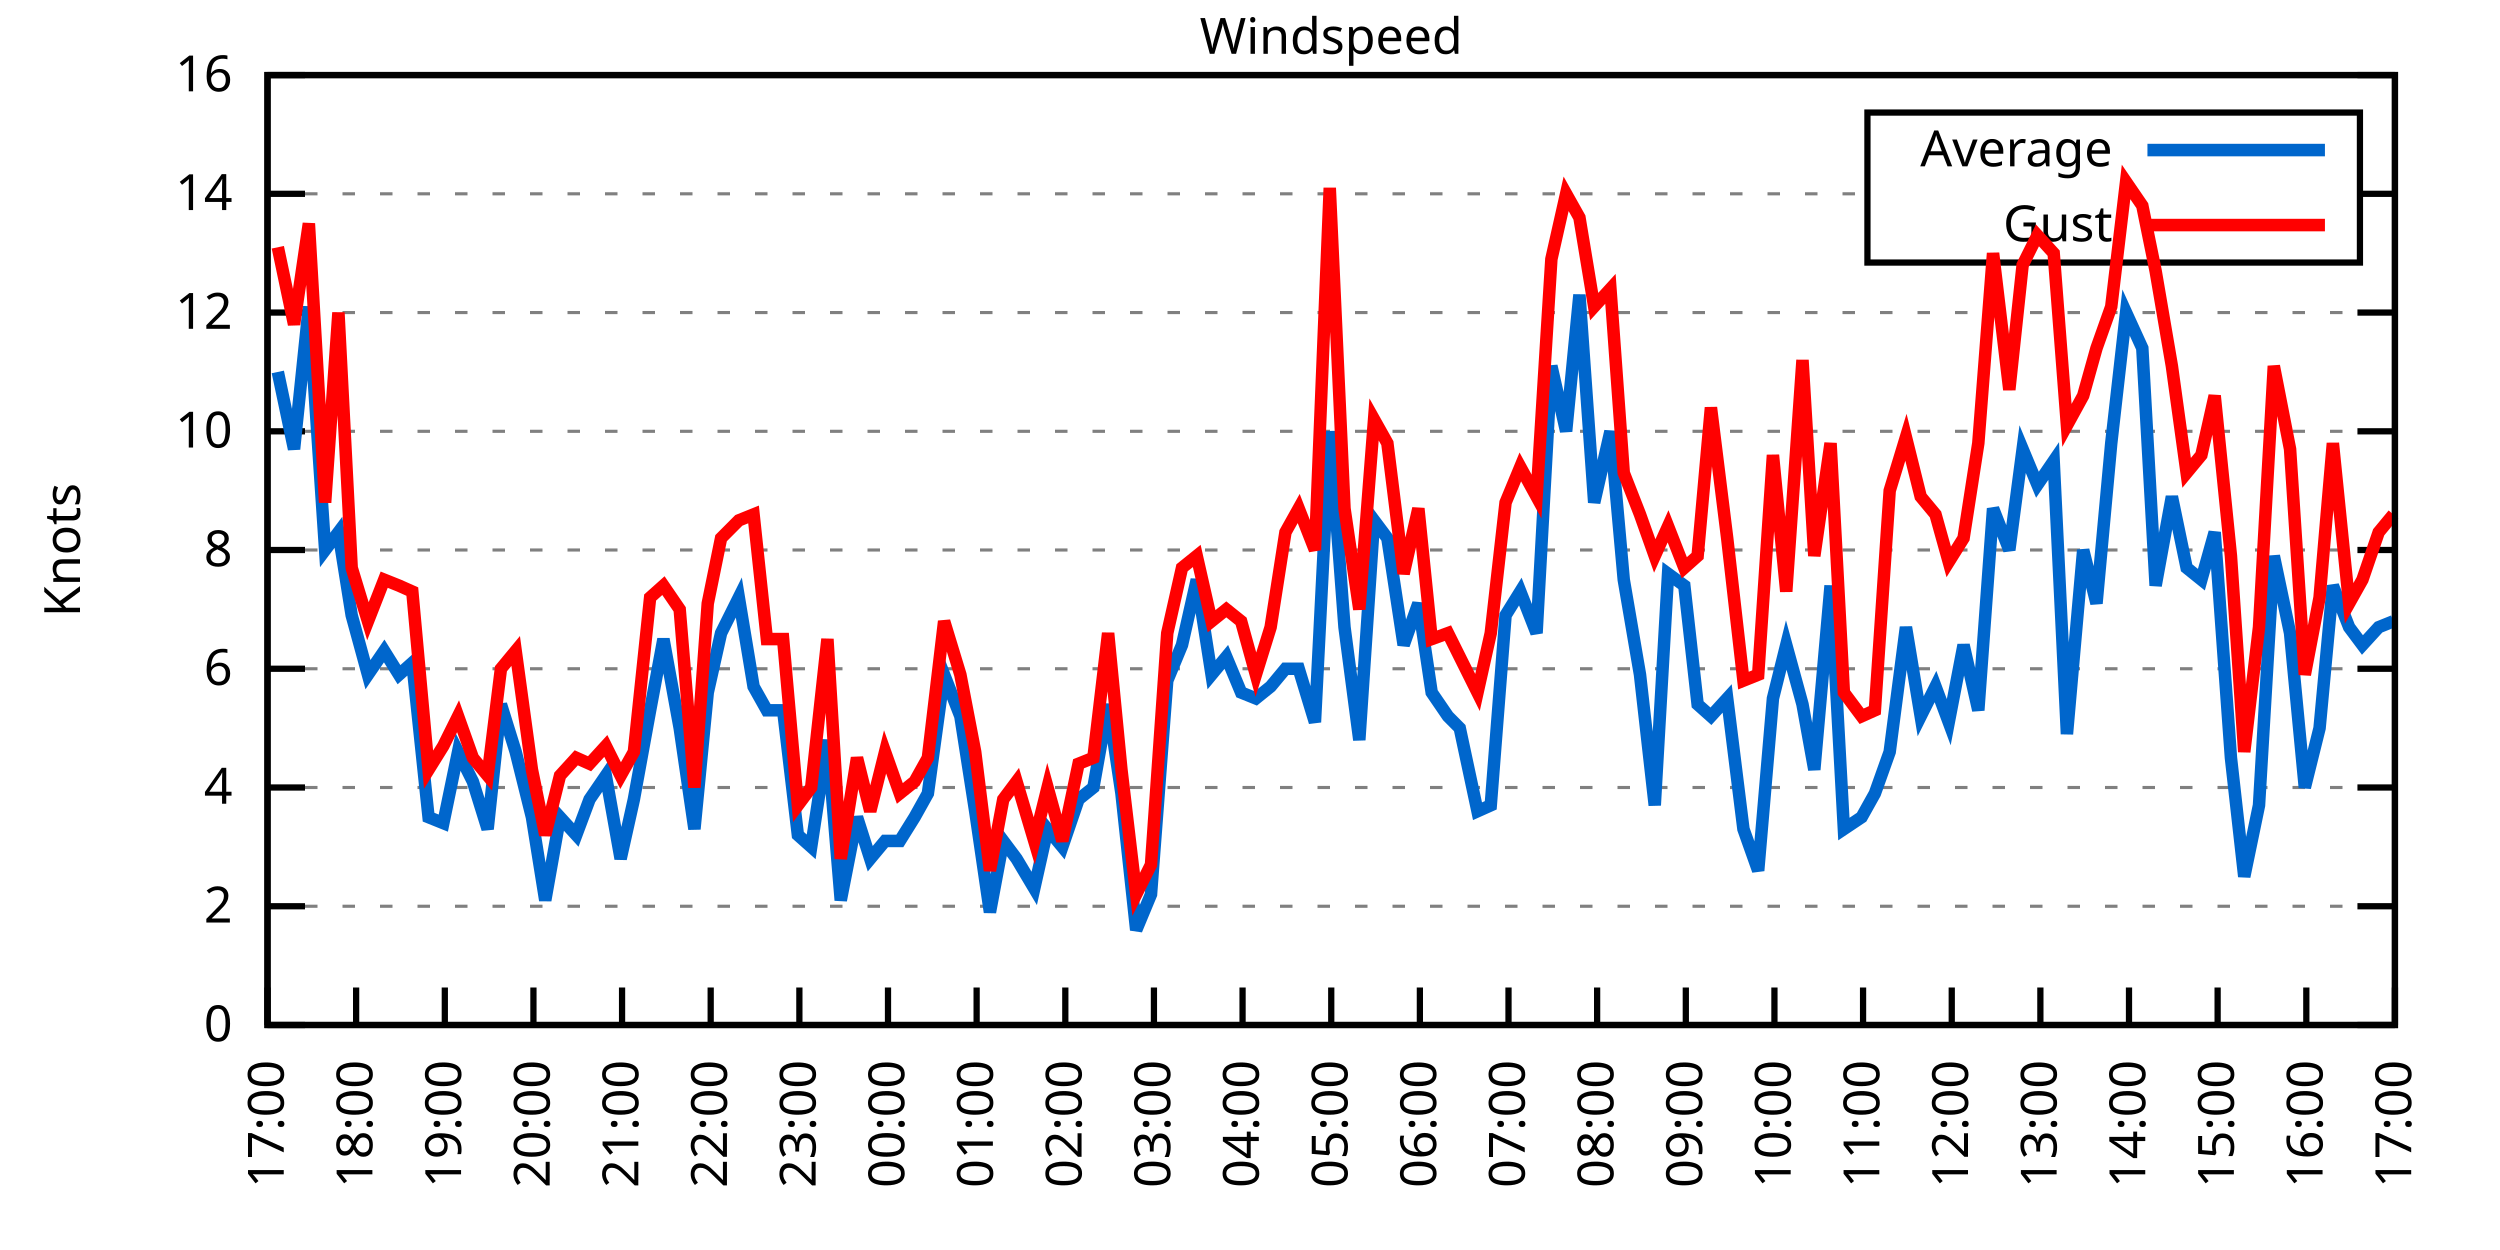
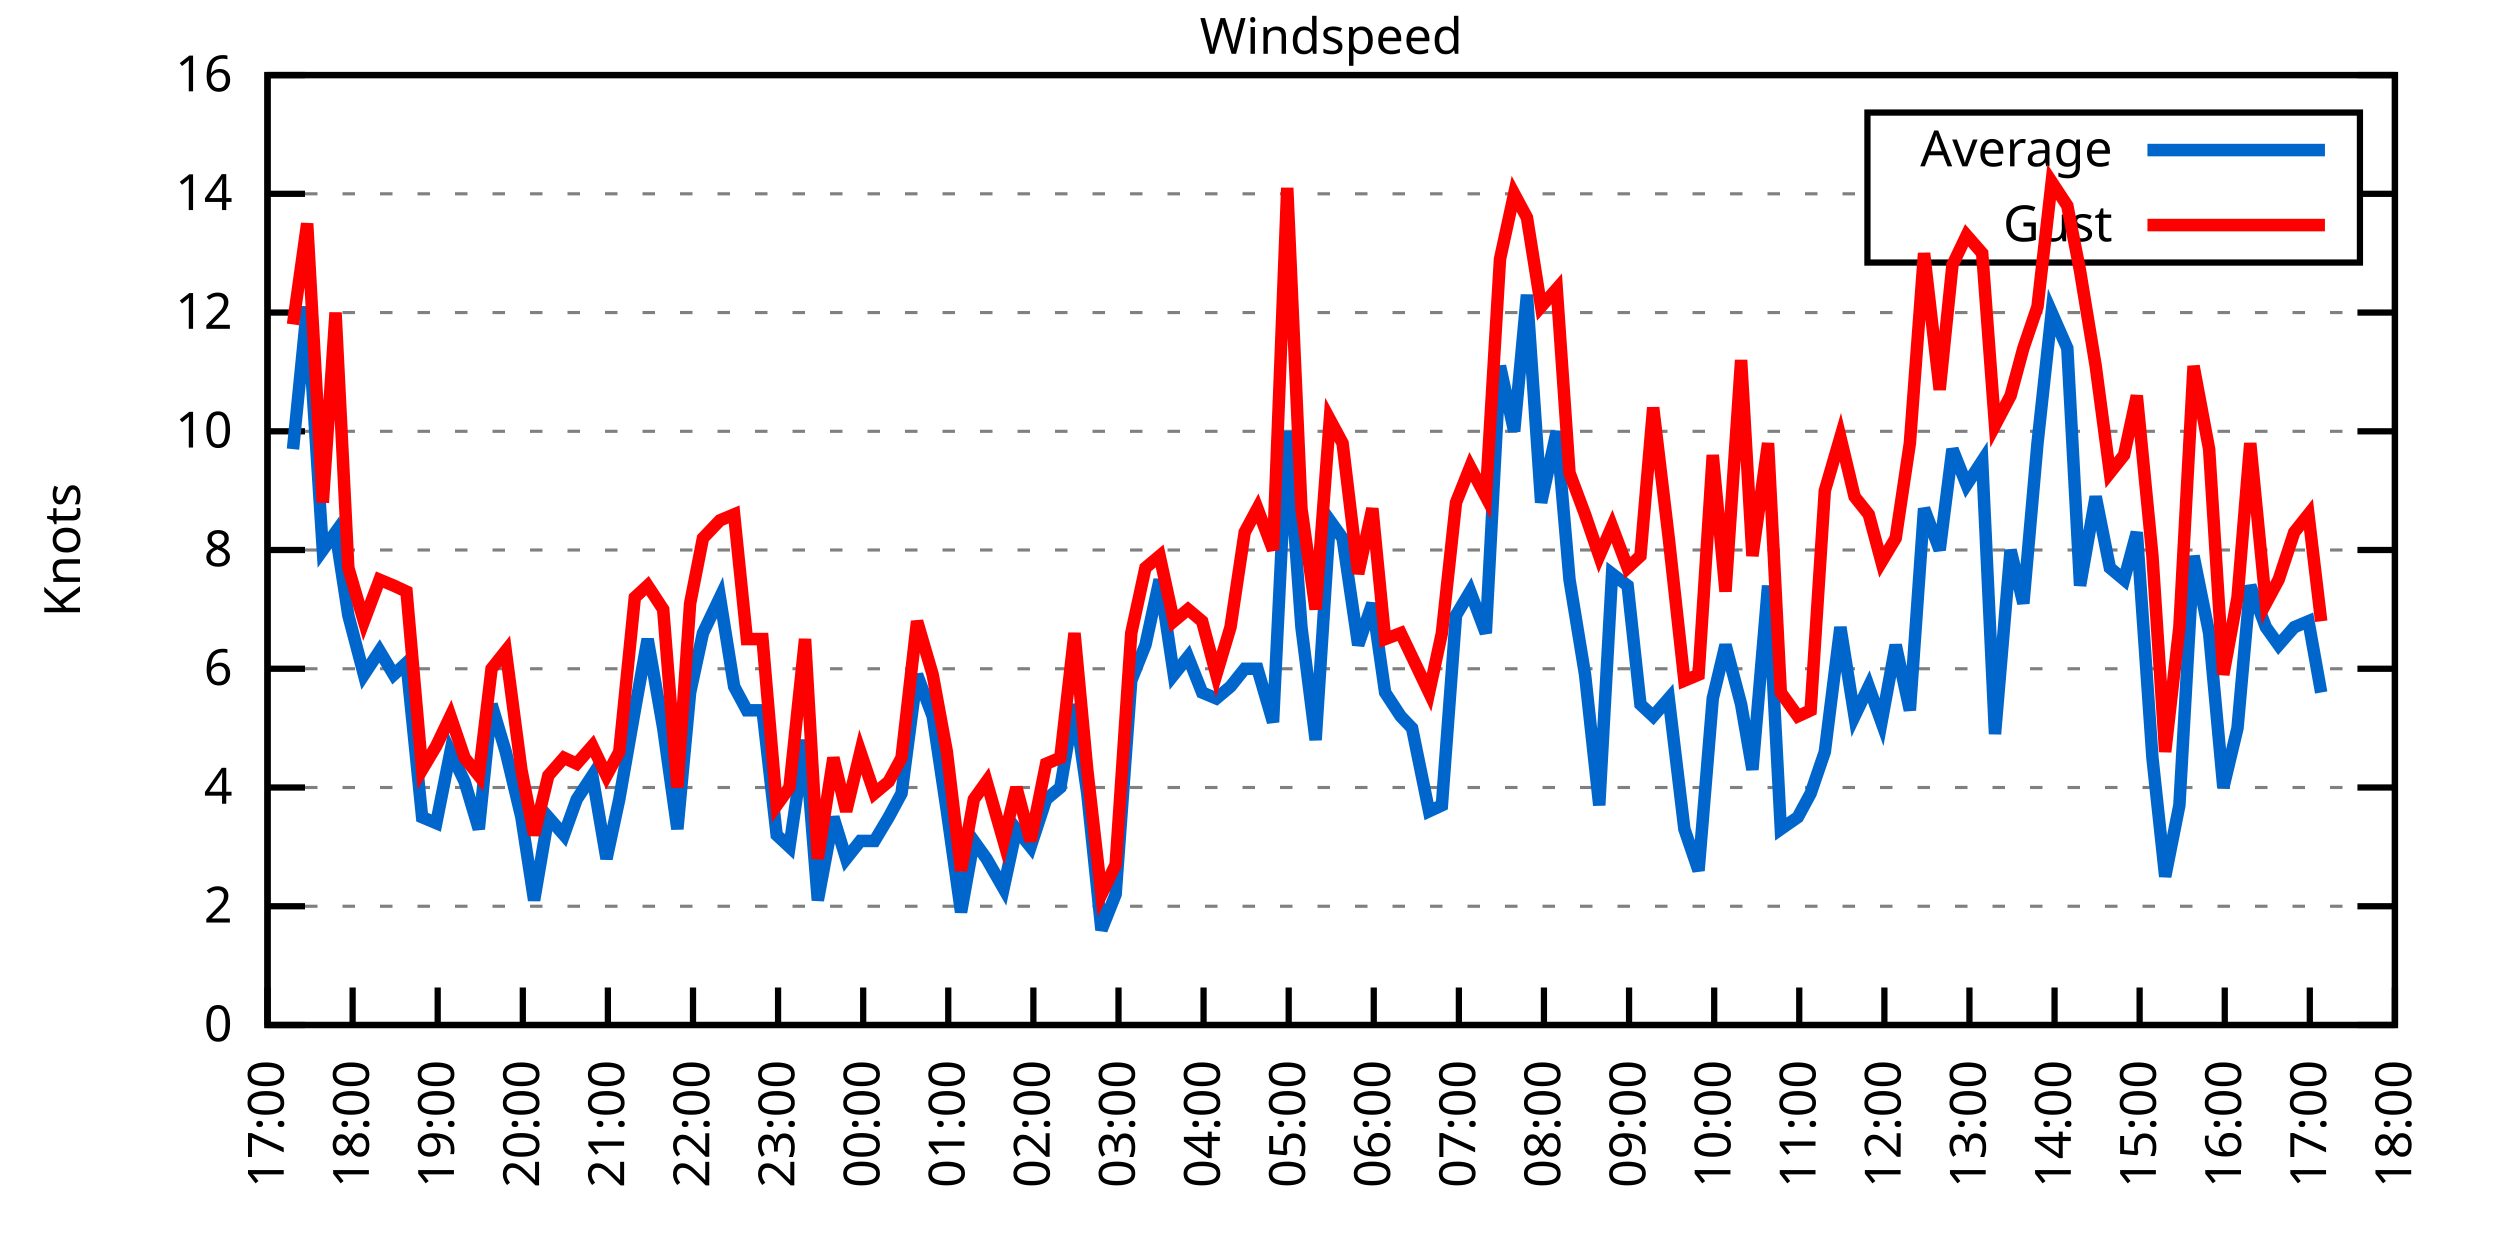
<svg xmlns="http://www.w3.org/2000/svg" xmlns:xlink="http://www.w3.org/1999/xlink" width="400" height="200" viewBox="0 0 400 200">
  <g id="gnuplot_canvas">
    <rect x="0" y="0" width="400" height="200" fill="none" />
    <defs>
      <circle id="gpDot" r="0.5" stroke-width="0.5" stroke="currentColor" />
      <path id="gpPt0" stroke-width="0.333" stroke="currentColor" d="M-1,0 h2 M0,-1 v2" />
      <path id="gpPt1" stroke-width="0.333" stroke="currentColor" d="M-1,-1 L1,1 M1,-1 L-1,1" />
      <path id="gpPt2" stroke-width="0.333" stroke="currentColor" d="M-1,0 L1,0 M0,-1 L0,1 M-1,-1 L1,1 M-1,1 L1,-1" />
      <rect id="gpPt3" stroke-width="0.333" stroke="currentColor" x="-1" y="-1" width="2" height="2" />
      <rect id="gpPt4" stroke-width="0.333" stroke="currentColor" fill="currentColor" x="-1" y="-1" width="2" height="2" />
      <circle id="gpPt5" stroke-width="0.333" stroke="currentColor" cx="0" cy="0" r="1" />
      <use xlink:href="#gpPt5" id="gpPt6" fill="currentColor" stroke="none" />
      <path id="gpPt7" stroke-width="0.333" stroke="currentColor" d="M0,-1.33 L-1.33,0.67 L1.33,0.67 z" />
      <use xlink:href="#gpPt7" id="gpPt8" fill="currentColor" stroke="none" />
      <use xlink:href="#gpPt7" id="gpPt9" stroke="currentColor" transform="rotate(180)" />
      <use xlink:href="#gpPt9" id="gpPt10" fill="currentColor" stroke="none" />
      <use xlink:href="#gpPt3" id="gpPt11" stroke="currentColor" transform="rotate(45)" />
      <use xlink:href="#gpPt11" id="gpPt12" fill="currentColor" stroke="none" />
      <path id="gpPt13" stroke-width="0.333" stroke="currentColor" d="M0,1.330 L1.265,0.411 L0.782,-1.067 L-0.782,-1.076 L-1.265,0.411 z" />
      <use xlink:href="#gpPt13" id="gpPt14" fill="currentColor" stroke="none" />
      <filter id="textbox" filterUnits="objectBoundingBox" x="0" y="0" height="1" width="1">
        <feFlood flood-color="white" flood-opacity="1" result="bgnd" />
        <feComposite in="SourceGraphic" in2="bgnd" operator="atop" />
      </filter>
      <filter id="greybox" filterUnits="objectBoundingBox" x="0" y="0" height="1" width="1">
        <feFlood flood-color="lightgrey" flood-opacity="1" result="grey" />
        <feComposite in="SourceGraphic" in2="grey" operator="atop" />
      </filter>
    </defs>
    <g fill="none" color="white" stroke="currentColor" stroke-width="1.00" stroke-linecap="butt" stroke-linejoin="miter">
</g>
    <g fill="none" color="black" stroke="currentColor" stroke-width="1.00" stroke-linecap="butt" stroke-linejoin="miter">
      <g stroke="none" shape-rendering="crispEdges">
        <polygon fill="rgb(255, 255, 255)" points="42.80,164.00 383.18,164.00 383.18,12.02 42.80,12.02 " />
      </g>
    </g>
    <g fill="none" color="black" stroke="currentColor" stroke-width="1.00" stroke-linecap="butt" stroke-linejoin="miter">
</g>
    <g fill="none" color="black" stroke="black" stroke-width="0.50" stroke-linecap="butt" stroke-linejoin="miter">
</g>
    <g fill="none" color="gray" stroke="currentColor" stroke-width="0.50" stroke-linecap="butt" stroke-linejoin="miter">
      <path stroke="gray" stroke-dasharray="2,4" class="gridline" d="M42.80,164.00 L383.19,164.00  " />
    </g>
    <g fill="none" color="gray" stroke="gray" stroke-width="1.00" stroke-linecap="butt" stroke-linejoin="miter">
</g>
    <g fill="none" color="black" stroke="currentColor" stroke-width="1.00" stroke-linecap="butt" stroke-linejoin="miter">
      <path stroke="black" d="M42.80,164.00 L48.80,164.00 M383.19,164.00 L377.19,164.00  " />
      <g transform="translate(37.20,166.60)" stroke="none" fill="black" font-family="Sans" font-size="8.00" text-anchor="end">
        <text>
          <tspan font-family="Sans"> 0</tspan>
        </text>
      </g>
    </g>
    <g fill="none" color="black" stroke="currentColor" stroke-width="1.00" stroke-linecap="butt" stroke-linejoin="miter">
</g>
    <g fill="none" color="black" stroke="black" stroke-width="0.50" stroke-linecap="butt" stroke-linejoin="miter">
</g>
    <g fill="none" color="gray" stroke="currentColor" stroke-width="0.50" stroke-linecap="butt" stroke-linejoin="miter">
      <path stroke="gray" stroke-dasharray="2,4" class="gridline" d="M42.80,145.00 L383.19,145.00  " />
    </g>
    <g fill="none" color="gray" stroke="gray" stroke-width="1.00" stroke-linecap="butt" stroke-linejoin="miter">
</g>
    <g fill="none" color="black" stroke="currentColor" stroke-width="1.00" stroke-linecap="butt" stroke-linejoin="miter">
      <path stroke="black" d="M42.80,145.00 L48.80,145.00 M383.19,145.00 L377.19,145.00  " />
      <g transform="translate(37.20,147.60)" stroke="none" fill="black" font-family="Sans" font-size="8.00" text-anchor="end">
        <text>
          <tspan font-family="Sans"> 2</tspan>
        </text>
      </g>
    </g>
    <g fill="none" color="black" stroke="currentColor" stroke-width="1.00" stroke-linecap="butt" stroke-linejoin="miter">
</g>
    <g fill="none" color="black" stroke="black" stroke-width="0.50" stroke-linecap="butt" stroke-linejoin="miter">
</g>
    <g fill="none" color="gray" stroke="currentColor" stroke-width="0.50" stroke-linecap="butt" stroke-linejoin="miter">
      <path stroke="gray" stroke-dasharray="2,4" class="gridline" d="M42.80,126.00 L383.19,126.00  " />
    </g>
    <g fill="none" color="gray" stroke="gray" stroke-width="1.00" stroke-linecap="butt" stroke-linejoin="miter">
</g>
    <g fill="none" color="black" stroke="currentColor" stroke-width="1.00" stroke-linecap="butt" stroke-linejoin="miter">
      <path stroke="black" d="M42.80,126.00 L48.80,126.00 M383.19,126.00 L377.19,126.00  " />
      <g transform="translate(37.20,128.60)" stroke="none" fill="black" font-family="Sans" font-size="8.00" text-anchor="end">
        <text>
          <tspan font-family="Sans"> 4</tspan>
        </text>
      </g>
    </g>
    <g fill="none" color="black" stroke="currentColor" stroke-width="1.00" stroke-linecap="butt" stroke-linejoin="miter">
</g>
    <g fill="none" color="black" stroke="black" stroke-width="0.50" stroke-linecap="butt" stroke-linejoin="miter">
</g>
    <g fill="none" color="gray" stroke="currentColor" stroke-width="0.50" stroke-linecap="butt" stroke-linejoin="miter">
      <path stroke="gray" stroke-dasharray="2,4" class="gridline" d="M42.80,107.00 L383.19,107.00  " />
    </g>
    <g fill="none" color="gray" stroke="gray" stroke-width="1.00" stroke-linecap="butt" stroke-linejoin="miter">
</g>
    <g fill="none" color="black" stroke="currentColor" stroke-width="1.00" stroke-linecap="butt" stroke-linejoin="miter">
      <path stroke="black" d="M42.80,107.00 L48.80,107.00 M383.19,107.00 L377.19,107.00  " />
      <g transform="translate(37.20,109.60)" stroke="none" fill="black" font-family="Sans" font-size="8.00" text-anchor="end">
        <text>
          <tspan font-family="Sans"> 6</tspan>
        </text>
      </g>
    </g>
    <g fill="none" color="black" stroke="currentColor" stroke-width="1.00" stroke-linecap="butt" stroke-linejoin="miter">
</g>
    <g fill="none" color="black" stroke="black" stroke-width="0.50" stroke-linecap="butt" stroke-linejoin="miter">
</g>
    <g fill="none" color="gray" stroke="currentColor" stroke-width="0.50" stroke-linecap="butt" stroke-linejoin="miter">
      <path stroke="gray" stroke-dasharray="2,4" class="gridline" d="M42.80,88.00 L383.19,88.00  " />
    </g>
    <g fill="none" color="gray" stroke="gray" stroke-width="1.00" stroke-linecap="butt" stroke-linejoin="miter">
</g>
    <g fill="none" color="black" stroke="currentColor" stroke-width="1.00" stroke-linecap="butt" stroke-linejoin="miter">
      <path stroke="black" d="M42.80,88.00 L48.80,88.00 M383.19,88.00 L377.19,88.00  " />
      <g transform="translate(37.20,90.60)" stroke="none" fill="black" font-family="Sans" font-size="8.00" text-anchor="end">
        <text>
          <tspan font-family="Sans"> 8</tspan>
        </text>
      </g>
    </g>
    <g fill="none" color="black" stroke="currentColor" stroke-width="1.00" stroke-linecap="butt" stroke-linejoin="miter">
</g>
    <g fill="none" color="black" stroke="black" stroke-width="0.50" stroke-linecap="butt" stroke-linejoin="miter">
</g>
    <g fill="none" color="gray" stroke="currentColor" stroke-width="0.50" stroke-linecap="butt" stroke-linejoin="miter">
      <path stroke="gray" stroke-dasharray="2,4" class="gridline" d="M42.80,69.01 L383.19,69.01  " />
    </g>
    <g fill="none" color="gray" stroke="gray" stroke-width="1.00" stroke-linecap="butt" stroke-linejoin="miter">
</g>
    <g fill="none" color="black" stroke="currentColor" stroke-width="1.00" stroke-linecap="butt" stroke-linejoin="miter">
      <path stroke="black" d="M42.80,69.01 L48.80,69.01 M383.19,69.01 L377.19,69.01  " />
      <g transform="translate(37.20,71.61)" stroke="none" fill="black" font-family="Sans" font-size="8.00" text-anchor="end">
        <text>
          <tspan font-family="Sans"> 10</tspan>
        </text>
      </g>
    </g>
    <g fill="none" color="black" stroke="currentColor" stroke-width="1.00" stroke-linecap="butt" stroke-linejoin="miter">
</g>
    <g fill="none" color="black" stroke="black" stroke-width="0.50" stroke-linecap="butt" stroke-linejoin="miter">
</g>
    <g fill="none" color="gray" stroke="currentColor" stroke-width="0.50" stroke-linecap="butt" stroke-linejoin="miter">
      <path stroke="gray" stroke-dasharray="2,4" class="gridline" d="M42.80,50.01 L383.19,50.01  " />
    </g>
    <g fill="none" color="gray" stroke="gray" stroke-width="1.00" stroke-linecap="butt" stroke-linejoin="miter">
</g>
    <g fill="none" color="black" stroke="currentColor" stroke-width="1.00" stroke-linecap="butt" stroke-linejoin="miter">
      <path stroke="black" d="M42.80,50.01 L48.80,50.01 M383.19,50.01 L377.19,50.01  " />
      <g transform="translate(37.20,52.61)" stroke="none" fill="black" font-family="Sans" font-size="8.00" text-anchor="end">
        <text>
          <tspan font-family="Sans"> 12</tspan>
        </text>
      </g>
    </g>
    <g fill="none" color="black" stroke="currentColor" stroke-width="1.00" stroke-linecap="butt" stroke-linejoin="miter">
</g>
    <g fill="none" color="black" stroke="black" stroke-width="0.50" stroke-linecap="butt" stroke-linejoin="miter">
</g>
    <g fill="none" color="gray" stroke="currentColor" stroke-width="0.50" stroke-linecap="butt" stroke-linejoin="miter">
      <path stroke="gray" stroke-dasharray="2,4" class="gridline" d="M42.80,31.01 L298.79,31.01 M377.59,31.01 L383.19,31.01  " />
    </g>
    <g fill="none" color="gray" stroke="gray" stroke-width="1.00" stroke-linecap="butt" stroke-linejoin="miter">
</g>
    <g fill="none" color="black" stroke="currentColor" stroke-width="1.00" stroke-linecap="butt" stroke-linejoin="miter">
      <path stroke="black" d="M42.80,31.01 L48.80,31.01 M383.19,31.01 L377.19,31.01  " />
      <g transform="translate(37.20,33.61)" stroke="none" fill="black" font-family="Sans" font-size="8.00" text-anchor="end">
        <text>
          <tspan font-family="Sans"> 14</tspan>
        </text>
      </g>
    </g>
    <g fill="none" color="black" stroke="currentColor" stroke-width="1.00" stroke-linecap="butt" stroke-linejoin="miter">
</g>
    <g fill="none" color="black" stroke="black" stroke-width="0.50" stroke-linecap="butt" stroke-linejoin="miter">
</g>
    <g fill="none" color="gray" stroke="currentColor" stroke-width="0.50" stroke-linecap="butt" stroke-linejoin="miter">
      <path stroke="gray" stroke-dasharray="2,4" class="gridline" d="M42.80,12.01 L383.19,12.01  " />
    </g>
    <g fill="none" color="gray" stroke="gray" stroke-width="1.00" stroke-linecap="butt" stroke-linejoin="miter">
</g>
    <g fill="none" color="black" stroke="currentColor" stroke-width="1.00" stroke-linecap="butt" stroke-linejoin="miter">
      <path stroke="black" d="M42.80,12.01 L48.80,12.01 M383.19,12.01 L377.19,12.01  " />
      <g transform="translate(37.20,14.61)" stroke="none" fill="black" font-family="Sans" font-size="8.00" text-anchor="end">
        <text>
          <tspan font-family="Sans"> 16</tspan>
        </text>
      </g>
    </g>
    <g fill="none" color="black" stroke="currentColor" stroke-width="1.00" stroke-linecap="butt" stroke-linejoin="miter">
      <path stroke="black" d="M42.80,164.00 L42.80,158.00  " />
      <g transform="translate(45.40,169.60) rotate(270.00)" stroke="none" fill="black" font-family="Sans" font-size="8.00" text-anchor="end">
        <text>
          <tspan font-family="Sans">17:00</tspan>
        </text>
      </g>
    </g>
    <g fill="none" color="black" stroke="currentColor" stroke-width="1.00" stroke-linecap="butt" stroke-linejoin="miter">
-       <path stroke="black" d="M56.98,164.00 L56.98,158.00  " />
-       <g transform="translate(59.58,169.60) rotate(270.00)" stroke="none" fill="black" font-family="Sans" font-size="8.00" text-anchor="end">
+       <path stroke="black" d="M56.42,164.00 L56.42,158.00  " />
+       <g transform="translate(59.02,169.60) rotate(270.00)" stroke="none" fill="black" font-family="Sans" font-size="8.00" text-anchor="end">
        <text>
          <tspan font-family="Sans">18:00</tspan>
        </text>
      </g>
    </g>
    <g fill="none" color="black" stroke="currentColor" stroke-width="1.00" stroke-linecap="butt" stroke-linejoin="miter">
-       <path stroke="black" d="M71.17,164.00 L71.17,158.00  " />
-       <g transform="translate(73.77,169.60) rotate(270.00)" stroke="none" fill="black" font-family="Sans" font-size="8.00" text-anchor="end">
+       <path stroke="black" d="M70.03,164.00 L70.03,158.00  " />
+       <g transform="translate(72.63,169.60) rotate(270.00)" stroke="none" fill="black" font-family="Sans" font-size="8.00" text-anchor="end">
        <text>
          <tspan font-family="Sans">19:00</tspan>
        </text>
      </g>
    </g>
    <g fill="none" color="black" stroke="currentColor" stroke-width="1.00" stroke-linecap="butt" stroke-linejoin="miter">
-       <path stroke="black" d="M85.35,164.00 L85.35,158.00  " />
-       <g transform="translate(87.95,169.60) rotate(270.00)" stroke="none" fill="black" font-family="Sans" font-size="8.00" text-anchor="end">
+       <path stroke="black" d="M83.65,164.00 L83.65,158.00  " />
+       <g transform="translate(86.25,169.60) rotate(270.00)" stroke="none" fill="black" font-family="Sans" font-size="8.00" text-anchor="end">
        <text>
          <tspan font-family="Sans">20:00</tspan>
        </text>
      </g>
    </g>
    <g fill="none" color="black" stroke="currentColor" stroke-width="1.00" stroke-linecap="butt" stroke-linejoin="miter">
-       <path stroke="black" d="M99.53,164.00 L99.53,158.00  " />
-       <g transform="translate(102.13,169.60) rotate(270.00)" stroke="none" fill="black" font-family="Sans" font-size="8.00" text-anchor="end">
+       <path stroke="black" d="M97.26,164.00 L97.26,158.00  " />
+       <g transform="translate(99.86,169.60) rotate(270.00)" stroke="none" fill="black" font-family="Sans" font-size="8.00" text-anchor="end">
        <text>
          <tspan font-family="Sans">21:00</tspan>
        </text>
      </g>
    </g>
    <g fill="none" color="black" stroke="currentColor" stroke-width="1.00" stroke-linecap="butt" stroke-linejoin="miter">
-       <path stroke="black" d="M113.71,164.00 L113.71,158.00  " />
-       <g transform="translate(116.31,169.60) rotate(270.00)" stroke="none" fill="black" font-family="Sans" font-size="8.00" text-anchor="end">
+       <path stroke="black" d="M110.88,164.00 L110.88,158.00  " />
+       <g transform="translate(113.48,169.60) rotate(270.00)" stroke="none" fill="black" font-family="Sans" font-size="8.00" text-anchor="end">
        <text>
          <tspan font-family="Sans">22:00</tspan>
        </text>
      </g>
    </g>
    <g fill="none" color="black" stroke="currentColor" stroke-width="1.00" stroke-linecap="butt" stroke-linejoin="miter">
-       <path stroke="black" d="M127.90,164.00 L127.90,158.00  " />
-       <g transform="translate(130.50,169.60) rotate(270.00)" stroke="none" fill="black" font-family="Sans" font-size="8.00" text-anchor="end">
+       <path stroke="black" d="M124.49,164.00 L124.49,158.00  " />
+       <g transform="translate(127.09,169.60) rotate(270.00)" stroke="none" fill="black" font-family="Sans" font-size="8.00" text-anchor="end">
        <text>
          <tspan font-family="Sans">23:00</tspan>
        </text>
      </g>
    </g>
    <g fill="none" color="black" stroke="currentColor" stroke-width="1.00" stroke-linecap="butt" stroke-linejoin="miter">
-       <path stroke="black" d="M142.08,164.00 L142.08,158.00  " />
-       <g transform="translate(144.68,169.60) rotate(270.00)" stroke="none" fill="black" font-family="Sans" font-size="8.00" text-anchor="end">
+       <path stroke="black" d="M138.11,164.00 L138.11,158.00  " />
+       <g transform="translate(140.71,169.60) rotate(270.00)" stroke="none" fill="black" font-family="Sans" font-size="8.00" text-anchor="end">
        <text>
          <tspan font-family="Sans">00:00</tspan>
        </text>
      </g>
    </g>
    <g fill="none" color="black" stroke="currentColor" stroke-width="1.00" stroke-linecap="butt" stroke-linejoin="miter">
-       <path stroke="black" d="M156.26,164.00 L156.26,158.00  " />
-       <g transform="translate(158.86,169.60) rotate(270.00)" stroke="none" fill="black" font-family="Sans" font-size="8.00" text-anchor="end">
+       <path stroke="black" d="M151.72,164.00 L151.72,158.00  " />
+       <g transform="translate(154.32,169.60) rotate(270.00)" stroke="none" fill="black" font-family="Sans" font-size="8.00" text-anchor="end">
        <text>
          <tspan font-family="Sans">01:00</tspan>
        </text>
      </g>
    </g>
    <g fill="none" color="black" stroke="currentColor" stroke-width="1.00" stroke-linecap="butt" stroke-linejoin="miter">
-       <path stroke="black" d="M170.45,164.00 L170.45,158.00  " />
-       <g transform="translate(173.05,169.60) rotate(270.00)" stroke="none" fill="black" font-family="Sans" font-size="8.00" text-anchor="end">
+       <path stroke="black" d="M165.34,164.00 L165.34,158.00  " />
+       <g transform="translate(167.94,169.60) rotate(270.00)" stroke="none" fill="black" font-family="Sans" font-size="8.00" text-anchor="end">
        <text>
          <tspan font-family="Sans">02:00</tspan>
        </text>
      </g>
    </g>
    <g fill="none" color="black" stroke="currentColor" stroke-width="1.00" stroke-linecap="butt" stroke-linejoin="miter">
-       <path stroke="black" d="M184.63,164.00 L184.63,158.00  " />
-       <g transform="translate(187.23,169.60) rotate(270.00)" stroke="none" fill="black" font-family="Sans" font-size="8.00" text-anchor="end">
+       <path stroke="black" d="M178.96,164.00 L178.96,158.00  " />
+       <g transform="translate(181.56,169.60) rotate(270.00)" stroke="none" fill="black" font-family="Sans" font-size="8.00" text-anchor="end">
        <text>
          <tspan font-family="Sans">03:00</tspan>
        </text>
      </g>
    </g>
    <g fill="none" color="black" stroke="currentColor" stroke-width="1.00" stroke-linecap="butt" stroke-linejoin="miter">
-       <path stroke="black" d="M198.81,164.00 L198.81,158.00  " />
-       <g transform="translate(201.41,169.60) rotate(270.00)" stroke="none" fill="black" font-family="Sans" font-size="8.00" text-anchor="end">
+       <path stroke="black" d="M192.57,164.00 L192.57,158.00  " />
+       <g transform="translate(195.17,169.60) rotate(270.00)" stroke="none" fill="black" font-family="Sans" font-size="8.00" text-anchor="end">
        <text>
          <tspan font-family="Sans">04:00</tspan>
        </text>
      </g>
    </g>
    <g fill="none" color="black" stroke="currentColor" stroke-width="1.00" stroke-linecap="butt" stroke-linejoin="miter">
-       <path stroke="black" d="M213.00,164.00 L213.00,158.00  " />
-       <g transform="translate(215.60,169.60) rotate(270.00)" stroke="none" fill="black" font-family="Sans" font-size="8.00" text-anchor="end">
+       <path stroke="black" d="M206.19,164.00 L206.19,158.00  " />
+       <g transform="translate(208.79,169.60) rotate(270.00)" stroke="none" fill="black" font-family="Sans" font-size="8.00" text-anchor="end">
        <text>
          <tspan font-family="Sans">05:00</tspan>
        </text>
      </g>
    </g>
    <g fill="none" color="black" stroke="currentColor" stroke-width="1.00" stroke-linecap="butt" stroke-linejoin="miter">
-       <path stroke="black" d="M227.18,164.00 L227.18,158.00  " />
-       <g transform="translate(229.78,169.60) rotate(270.00)" stroke="none" fill="black" font-family="Sans" font-size="8.00" text-anchor="end">
+       <path stroke="black" d="M219.80,164.00 L219.80,158.00  " />
+       <g transform="translate(222.40,169.60) rotate(270.00)" stroke="none" fill="black" font-family="Sans" font-size="8.00" text-anchor="end">
        <text>
          <tspan font-family="Sans">06:00</tspan>
        </text>
      </g>
    </g>
    <g fill="none" color="black" stroke="currentColor" stroke-width="1.00" stroke-linecap="butt" stroke-linejoin="miter">
-       <path stroke="black" d="M241.36,164.00 L241.36,158.00  " />
-       <g transform="translate(243.96,169.60) rotate(270.00)" stroke="none" fill="black" font-family="Sans" font-size="8.00" text-anchor="end">
+       <path stroke="black" d="M233.42,164.00 L233.42,158.00  " />
+       <g transform="translate(236.02,169.60) rotate(270.00)" stroke="none" fill="black" font-family="Sans" font-size="8.00" text-anchor="end">
        <text>
          <tspan font-family="Sans">07:00</tspan>
        </text>
      </g>
    </g>
    <g fill="none" color="black" stroke="currentColor" stroke-width="1.00" stroke-linecap="butt" stroke-linejoin="miter">
-       <path stroke="black" d="M255.54,164.00 L255.54,158.00  " />
-       <g transform="translate(258.14,169.60) rotate(270.00)" stroke="none" fill="black" font-family="Sans" font-size="8.00" text-anchor="end">
+       <path stroke="black" d="M247.03,164.00 L247.03,158.00  " />
+       <g transform="translate(249.63,169.60) rotate(270.00)" stroke="none" fill="black" font-family="Sans" font-size="8.00" text-anchor="end">
        <text>
          <tspan font-family="Sans">08:00</tspan>
        </text>
      </g>
    </g>
    <g fill="none" color="black" stroke="currentColor" stroke-width="1.00" stroke-linecap="butt" stroke-linejoin="miter">
-       <path stroke="black" d="M269.73,164.00 L269.73,158.00  " />
-       <g transform="translate(272.33,169.60) rotate(270.00)" stroke="none" fill="black" font-family="Sans" font-size="8.00" text-anchor="end">
+       <path stroke="black" d="M260.65,164.00 L260.65,158.00  " />
+       <g transform="translate(263.25,169.60) rotate(270.00)" stroke="none" fill="black" font-family="Sans" font-size="8.00" text-anchor="end">
        <text>
          <tspan font-family="Sans">09:00</tspan>
        </text>
      </g>
    </g>
    <g fill="none" color="black" stroke="currentColor" stroke-width="1.00" stroke-linecap="butt" stroke-linejoin="miter">
-       <path stroke="black" d="M283.91,164.00 L283.91,158.00  " />
-       <g transform="translate(286.51,169.60) rotate(270.00)" stroke="none" fill="black" font-family="Sans" font-size="8.00" text-anchor="end">
+       <path stroke="black" d="M274.27,164.00 L274.27,158.00  " />
+       <g transform="translate(276.87,169.60) rotate(270.00)" stroke="none" fill="black" font-family="Sans" font-size="8.00" text-anchor="end">
        <text>
          <tspan font-family="Sans">10:00</tspan>
        </text>
      </g>
    </g>
    <g fill="none" color="black" stroke="currentColor" stroke-width="1.00" stroke-linecap="butt" stroke-linejoin="miter">
-       <path stroke="black" d="M298.09,164.00 L298.09,158.00  " />
-       <g transform="translate(300.69,169.60) rotate(270.00)" stroke="none" fill="black" font-family="Sans" font-size="8.00" text-anchor="end">
+       <path stroke="black" d="M287.88,164.00 L287.88,158.00  " />
+       <g transform="translate(290.48,169.60) rotate(270.00)" stroke="none" fill="black" font-family="Sans" font-size="8.00" text-anchor="end">
        <text>
          <tspan font-family="Sans">11:00</tspan>
        </text>
      </g>
    </g>
    <g fill="none" color="black" stroke="currentColor" stroke-width="1.00" stroke-linecap="butt" stroke-linejoin="miter">
-       <path stroke="black" d="M312.28,164.00 L312.28,158.00  " />
-       <g transform="translate(314.88,169.60) rotate(270.00)" stroke="none" fill="black" font-family="Sans" font-size="8.00" text-anchor="end">
+       <path stroke="black" d="M301.50,164.00 L301.50,158.00  " />
+       <g transform="translate(304.10,169.60) rotate(270.00)" stroke="none" fill="black" font-family="Sans" font-size="8.00" text-anchor="end">
        <text>
          <tspan font-family="Sans">12:00</tspan>
        </text>
      </g>
    </g>
    <g fill="none" color="black" stroke="currentColor" stroke-width="1.00" stroke-linecap="butt" stroke-linejoin="miter">
-       <path stroke="black" d="M326.46,164.00 L326.46,158.00  " />
-       <g transform="translate(329.06,169.60) rotate(270.00)" stroke="none" fill="black" font-family="Sans" font-size="8.00" text-anchor="end">
+       <path stroke="black" d="M315.11,164.00 L315.11,158.00  " />
+       <g transform="translate(317.71,169.60) rotate(270.00)" stroke="none" fill="black" font-family="Sans" font-size="8.00" text-anchor="end">
        <text>
          <tspan font-family="Sans">13:00</tspan>
        </text>
      </g>
    </g>
    <g fill="none" color="black" stroke="currentColor" stroke-width="1.00" stroke-linecap="butt" stroke-linejoin="miter">
-       <path stroke="black" d="M340.64,164.00 L340.64,158.00  " />
-       <g transform="translate(343.24,169.60) rotate(270.00)" stroke="none" fill="black" font-family="Sans" font-size="8.00" text-anchor="end">
+       <path stroke="black" d="M328.73,164.00 L328.73,158.00  " />
+       <g transform="translate(331.33,169.60) rotate(270.00)" stroke="none" fill="black" font-family="Sans" font-size="8.00" text-anchor="end">
        <text>
          <tspan font-family="Sans">14:00</tspan>
        </text>
      </g>
    </g>
    <g fill="none" color="black" stroke="currentColor" stroke-width="1.00" stroke-linecap="butt" stroke-linejoin="miter">
-       <path stroke="black" d="M354.82,164.00 L354.82,158.00  " />
-       <g transform="translate(357.42,169.60) rotate(270.00)" stroke="none" fill="black" font-family="Sans" font-size="8.00" text-anchor="end">
+       <path stroke="black" d="M342.34,164.00 L342.34,158.00  " />
+       <g transform="translate(344.94,169.60) rotate(270.00)" stroke="none" fill="black" font-family="Sans" font-size="8.00" text-anchor="end">
        <text>
          <tspan font-family="Sans">15:00</tspan>
        </text>
      </g>
    </g>
    <g fill="none" color="black" stroke="currentColor" stroke-width="1.00" stroke-linecap="butt" stroke-linejoin="miter">
-       <path stroke="black" d="M369.01,164.00 L369.01,158.00  " />
-       <g transform="translate(371.61,169.60) rotate(270.00)" stroke="none" fill="black" font-family="Sans" font-size="8.00" text-anchor="end">
+       <path stroke="black" d="M355.96,164.00 L355.96,158.00  " />
+       <g transform="translate(358.56,169.60) rotate(270.00)" stroke="none" fill="black" font-family="Sans" font-size="8.00" text-anchor="end">
        <text>
          <tspan font-family="Sans">16:00</tspan>
+         </text>
+       </g>
+     </g>
+     <g fill="none" color="black" stroke="currentColor" stroke-width="1.00" stroke-linecap="butt" stroke-linejoin="miter">
+       <path stroke="black" d="M369.57,164.00 L369.57,158.00  " />
+       <g transform="translate(372.17,169.60) rotate(270.00)" stroke="none" fill="black" font-family="Sans" font-size="8.00" text-anchor="end">
+         <text>
+           <tspan font-family="Sans">17:00</tspan>
        </text>
      </g>
    </g>
    <g fill="none" color="black" stroke="currentColor" stroke-width="1.00" stroke-linecap="butt" stroke-linejoin="miter">
      <path stroke="black" d="M383.19,164.00 L383.19,158.00  " />
      <g transform="translate(385.79,169.60) rotate(270.00)" stroke="none" fill="black" font-family="Sans" font-size="8.00" text-anchor="end">
        <text>
-           <tspan font-family="Sans">17:00</tspan>
+           <tspan font-family="Sans">18:00</tspan>
        </text>
      </g>
    </g>
    <g fill="none" color="black" stroke="currentColor" stroke-width="1.00" stroke-linecap="butt" stroke-linejoin="miter">
</g>
    <g fill="none" color="black" stroke="currentColor" stroke-width="1.00" stroke-linecap="butt" stroke-linejoin="miter">
      <path stroke="black" d="M42.80,12.01 L42.80,164.00 L383.19,164.00 L383.19,12.01 L42.80,12.01 Z  " />
    </g>
    <g fill="none" color="black" stroke="currentColor" stroke-width="1.00" stroke-linecap="butt" stroke-linejoin="miter">
</g>
    <g fill="none" color="black" stroke="currentColor" stroke-width="1.00" stroke-linecap="butt" stroke-linejoin="miter">
      <path stroke="black" d="M298.79,42.01 L298.79,18.01 L377.59,18.01 L377.59,42.01 L298.79,42.01 Z  " />
    </g>
    <g id="Windspeed_plot_1">
      <g fill="none" color="white" stroke="black" stroke-width="2.00" stroke-linecap="butt" stroke-linejoin="miter">
</g>
      <g fill="none" color="black" stroke="currentColor" stroke-width="2.00" stroke-linecap="butt" stroke-linejoin="miter">
        <g transform="translate(337.99,26.61)" stroke="none" fill="black" font-family="Sans" font-size="8.00" text-anchor="end">
          <text>
            <tspan font-family="Sans">Average</tspan>
          </text>
        </g>
      </g>
      <g fill="none" color="black" stroke="currentColor" stroke-width="2.00" stroke-linecap="butt" stroke-linejoin="miter">
-         <path stroke="rgb(  0, 102, 204)" d="M343.59,24.01 L371.99,24.01 M44.45,59.51 L47.05,71.86 L49.42,49.06 L52.02,88.00 L54.15,85.16 L56.27,98.45   L58.87,107.95 L61.47,104.15 L63.84,107.95 L65.97,106.05 L68.57,130.75 L70.93,131.70 L73.29,120.30 L75.66,125.05   L78.02,132.65 L80.15,112.70 L82.51,120.30 L85.11,130.75 L87.24,144.05 L89.60,130.75 L92.20,133.60 L94.33,127.90   L96.93,124.10 L99.30,137.40 L101.42,127.90 L104.02,113.65 L106.15,102.25 L108.75,116.50 L111.11,132.65 L113.24,110.80   L115.37,101.30 L118.21,95.60 L120.57,109.85 L122.70,113.65 L125.30,113.65 L127.66,133.60 L129.79,135.50 L132.39,118.40   L134.52,144.05 L137.12,130.75 L139.24,137.40 L141.61,134.55 L143.97,134.55 L146.34,130.75 L148.46,126.95 L151.06,107.95   L153.66,114.60 L156.03,129.80 L158.39,145.95 L160.52,134.55 L162.65,137.40 L165.48,142.15 L167.61,132.65 L169.97,135.50   L172.57,127.90 L174.94,126.00 L177.30,112.70 L179.43,126.95 L181.79,148.80 L184.16,143.10 L186.76,108.90 L189.12,103.20   L191.48,92.75 L193.85,107.95 L196.21,105.10 L198.58,110.80 L200.94,111.75 L203.30,109.85 L205.67,107.00 L207.79,107.00   L210.39,115.55 L212.76,69.01 L215.12,100.35 L217.49,118.40 L219.85,83.26 L221.98,86.11 L224.58,103.20 L226.94,96.55   L229.07,110.80 L231.67,114.60 L233.56,116.50 L236.40,129.80 L238.52,128.85 L240.89,98.45 L243.25,94.65 L245.85,101.30   L248.22,58.56 L250.58,69.01 L252.71,47.16 L255.07,80.41 L257.67,69.01 L259.80,92.75 L262.40,107.95 L264.76,128.85   L266.89,91.80 L269.49,93.70 L271.62,112.70 L273.75,114.60 L276.35,111.75 L278.95,132.65 L281.31,139.30 L283.67,111.75   L285.80,103.20 L288.40,112.70 L290.29,123.15 L292.89,93.70 L295.02,132.65 L297.86,130.75 L299.98,126.95 L302.35,120.30   L304.95,100.35 L307.31,114.60 L309.68,109.85 L311.80,115.55 L314.17,103.20 L316.53,113.65 L318.89,81.36 L321.49,88.00   L323.62,71.86 L325.99,77.56 L328.59,73.76 L330.71,117.45 L333.31,88.00 L335.44,96.55 L337.80,70.91 L340.17,50.01   L342.77,55.71 L344.90,93.70 L347.50,79.46 L349.86,90.85 L352.22,92.75 L354.35,85.16 L356.95,121.25 L359.08,140.25   L361.44,128.85 L363.81,88.95 L366.41,101.30 L368.77,126.00 L371.13,116.50 L373.26,93.70 L375.86,100.35 L377.99,103.20   L380.59,100.35 L382.95,99.40  " />
+         <path stroke="rgb(  0, 102, 204)" d="M343.59,24.01 L371.99,24.01 M46.88,71.86 L49.15,49.06 L51.65,88.00 L53.69,85.16 L55.73,98.45 L58.23,107.95   L60.73,104.15 L63.00,107.95 L65.04,106.05 L67.54,130.75 L69.80,131.70 L72.07,120.30 L74.34,125.05 L76.61,132.65   L78.65,112.70 L80.92,120.30 L83.42,130.75 L85.46,144.05 L87.73,130.75 L90.23,133.60 L92.27,127.90 L94.77,124.10   L97.04,137.40 L99.08,127.90 L101.57,113.65 L103.62,102.25 L106.11,116.50 L108.38,132.65 L110.42,110.80 L112.47,101.30   L115.19,95.60 L117.46,109.85 L119.50,113.65 L122.00,113.65 L124.27,133.60 L126.31,135.50 L128.81,118.40 L130.85,144.05   L133.34,130.75 L135.39,137.40 L137.66,134.55 L139.92,134.55 L142.19,130.75 L144.24,126.95 L146.73,107.95 L149.23,114.60   L151.50,129.80 L153.77,145.95 L155.81,134.55 L157.85,137.40 L160.57,142.15 L162.62,132.65 L164.89,135.50 L167.38,127.90   L169.65,126.00 L171.92,112.70 L173.96,126.95 L176.23,148.80 L178.50,143.10 L181.00,108.90 L183.27,103.20 L185.54,92.75   L187.81,107.95 L190.08,105.10 L192.34,110.80 L194.61,111.75 L196.88,109.85 L199.15,107.00 L201.19,107.00 L203.69,115.55   L205.96,69.01 L208.23,100.35 L210.50,118.40 L212.77,83.26 L214.81,86.11 L217.31,103.20 L219.58,96.55 L221.62,110.80   L224.11,114.60 L225.93,116.50 L228.65,129.80 L230.70,128.85 L232.96,98.45 L235.23,94.65 L237.73,101.30 L240.00,58.56   L242.27,69.01 L244.31,47.16 L246.58,80.41 L249.08,69.01 L251.12,92.75 L253.61,107.95 L255.88,128.85 L257.93,91.80   L260.42,93.70 L262.47,112.70 L264.51,114.60 L267.00,111.75 L269.50,132.65 L271.77,139.30 L274.04,111.75 L276.08,103.20   L278.58,112.70 L280.39,123.15 L282.89,93.70 L284.93,132.65 L287.65,130.75 L289.70,126.95 L291.97,120.30 L294.46,100.35   L296.73,114.60 L299.00,109.85 L301.04,115.55 L303.31,103.20 L305.58,113.65 L307.85,81.36 L310.35,88.00 L312.39,71.86   L314.66,77.56 L317.15,73.76 L319.20,117.45 L321.69,88.00 L323.74,96.55 L326.00,70.91 L328.27,50.01 L330.77,55.71   L332.81,93.70 L335.31,79.46 L337.58,90.85 L339.85,92.75 L341.89,85.16 L344.39,121.25 L346.43,140.25 L348.70,128.85   L350.97,88.95 L353.46,101.30 L355.73,126.00 L358.00,116.50 L360.04,93.70 L362.54,100.35 L364.58,103.20 L367.08,100.35   L369.35,99.40 L371.39,110.80  " />
      </g>
    </g>
    <g id="Windspeed_plot_2">
      <g fill="none" color="black" stroke="currentColor" stroke-width="2.00" stroke-linecap="butt" stroke-linejoin="miter">
        <g transform="translate(337.99,38.61)" stroke="none" fill="black" font-family="Sans" font-size="8.00" text-anchor="end">
          <text>
            <tspan font-family="Sans">Gust</tspan>
          </text>
        </g>
      </g>
      <g fill="none" color="black" stroke="currentColor" stroke-width="2.00" stroke-linecap="butt" stroke-linejoin="miter">
-         <path stroke="rgb(255,   0,   0)" d="M343.59,36.01 L371.99,36.01 M44.45,39.56 L47.05,51.91 L49.42,35.76 L52.02,80.41 L54.15,50.01 L56.27,90.85   L58.87,99.40 L61.47,92.75 L63.84,93.70 L65.97,94.65 L68.57,123.15 L70.93,119.35 L73.29,114.60 L75.66,121.25   L78.02,124.10 L80.15,107.00 L82.51,104.15 L85.11,123.15 L87.24,133.60 L89.60,124.10 L92.20,121.25 L94.33,122.20   L96.93,119.35 L99.30,124.10 L101.42,120.30 L104.02,95.60 L106.15,93.70 L108.75,97.50 L111.11,126.00 L113.24,96.55   L115.37,86.11 L118.21,83.26 L120.57,82.31 L122.70,102.25 L125.30,102.25 L127.66,128.85 L129.79,126.00 L132.39,102.25   L134.52,137.40 L137.12,121.25 L139.24,129.80 L141.61,120.30 L143.97,126.95 L146.34,125.05 L148.46,121.25 L151.06,99.40   L153.66,107.95 L156.03,120.30 L158.39,139.30 L160.52,127.90 L162.65,125.05 L165.48,134.55 L167.61,126.00 L169.97,134.55   L172.57,122.20 L174.94,121.25 L177.30,101.30 L179.43,123.15 L181.79,143.10 L184.16,138.35 L186.76,101.30 L189.12,90.85   L191.48,88.95 L193.85,99.40 L196.21,97.50 L198.58,99.40 L200.94,107.95 L203.30,100.35 L205.67,85.16 L207.79,81.36   L210.39,88.00 L212.76,30.06 L215.12,81.36 L217.49,97.50 L219.85,67.11 L221.98,70.91 L224.58,91.80 L226.94,81.36   L229.07,102.25 L231.67,101.30 L233.56,105.10 L236.40,110.80 L238.52,101.30 L240.89,80.41 L243.25,74.71 L245.85,79.46   L248.22,41.46 L250.58,31.01 L252.71,34.81 L255.07,49.06 L257.67,46.21 L259.80,75.66 L262.40,82.31 L264.76,88.95   L266.89,84.21 L269.49,90.85 L271.62,88.95 L273.75,65.21 L276.35,86.11 L278.95,108.90 L281.31,107.95 L283.67,72.81   L285.80,94.65 L288.40,57.61 L290.29,88.95 L292.89,70.91 L295.02,110.80 L297.86,114.60 L299.98,113.65 L302.35,78.51   L304.95,69.96 L307.31,79.46 L309.68,82.31 L311.80,89.90 L314.17,86.11 L316.53,70.91 L318.89,40.51 L321.49,62.36   L323.62,42.41 L325.99,37.66 L328.59,40.51 L330.71,68.06 L333.31,63.31 L335.44,55.71 L337.80,49.06 L340.17,29.11   L342.77,32.91 L344.90,43.36 L347.50,58.56 L349.86,75.66 L352.22,72.81 L354.35,63.31 L356.95,88.95 L359.08,120.30   L361.44,100.35 L363.81,58.56 L366.41,71.86 L368.77,107.95 L371.13,95.60 L373.26,70.91 L375.86,96.55 L377.99,92.75   L380.59,85.16 L382.95,82.31  " />
+         <path stroke="rgb(255,   0,   0)" d="M343.59,36.01 L371.99,36.01 M46.88,51.91 L49.15,35.76 L51.65,80.41 L53.69,50.01 L55.73,90.85 L58.23,99.40   L60.73,92.75 L63.00,93.70 L65.04,94.65 L67.54,123.15 L69.80,119.35 L72.07,114.60 L74.34,121.25 L76.61,124.10   L78.65,107.00 L80.92,104.15 L83.42,123.15 L85.46,133.60 L87.73,124.10 L90.23,121.25 L92.27,122.20 L94.77,119.35   L97.04,124.10 L99.08,120.30 L101.57,95.60 L103.62,93.70 L106.11,97.50 L108.38,126.00 L110.42,96.55 L112.47,86.11   L115.19,83.26 L117.46,82.31 L119.50,102.25 L122.00,102.25 L124.27,128.85 L126.31,126.00 L128.81,102.25 L130.85,137.40   L133.34,121.25 L135.39,129.80 L137.66,120.30 L139.92,126.95 L142.19,125.05 L144.24,121.25 L146.73,99.40 L149.23,107.95   L151.50,120.30 L153.77,139.30 L155.81,127.90 L157.85,125.05 L160.57,134.55 L162.62,126.00 L164.89,134.55 L167.38,122.20   L169.65,121.25 L171.92,101.30 L173.96,123.15 L176.23,143.10 L178.50,138.35 L181.00,101.30 L183.27,90.85 L185.54,88.95   L187.81,99.40 L190.08,97.50 L192.34,99.40 L194.61,107.95 L196.88,100.35 L199.15,85.16 L201.19,81.36 L203.69,88.00   L205.96,30.06 L208.23,81.36 L210.50,97.50 L212.77,67.11 L214.81,70.91 L217.31,91.80 L219.58,81.36 L221.62,102.25   L224.11,101.30 L225.93,105.10 L228.65,110.80 L230.70,101.30 L232.96,80.41 L235.23,74.71 L237.73,79.46 L240.00,41.46   L242.27,31.01 L244.31,34.81 L246.58,49.06 L249.08,46.21 L251.12,75.66 L253.61,82.31 L255.88,88.95 L257.93,84.21   L260.42,90.85 L262.47,88.95 L264.51,65.21 L267.00,86.11 L269.50,108.90 L271.77,107.95 L274.04,72.81 L276.08,94.65   L278.58,57.61 L280.39,88.95 L282.89,70.91 L284.93,110.80 L287.65,114.60 L289.70,113.65 L291.97,78.51 L294.46,69.96   L296.73,79.46 L299.00,82.31 L301.04,89.90 L303.31,86.11 L305.58,70.91 L307.85,40.51 L310.35,62.36 L312.39,42.41   L314.66,37.66 L317.15,40.51 L319.20,68.06 L321.69,63.31 L323.74,55.71 L326.00,49.06 L328.27,29.11 L330.77,32.91   L332.81,43.36 L335.31,58.56 L337.58,75.66 L339.85,72.81 L341.89,63.31 L344.39,88.95 L346.43,120.30 L348.70,100.35   L350.97,58.56 L353.46,71.86 L355.73,107.95 L358.00,95.60 L360.04,70.91 L362.54,96.55 L364.58,92.75 L367.08,85.16   L369.35,82.31 L371.39,99.40  " />
      </g>
    </g>
    <g fill="none" color="black" stroke="currentColor" stroke-width="2.00" stroke-linecap="butt" stroke-linejoin="miter">
</g>
    <g fill="none" color="black" stroke="black" stroke-width="1.00" stroke-linecap="butt" stroke-linejoin="miter">
</g>
    <g fill="none" color="black" stroke="currentColor" stroke-width="1.00" stroke-linecap="butt" stroke-linejoin="miter">
      <path stroke="black" d="M42.80,12.01 L42.80,164.00 L383.19,164.00 L383.19,12.01 L42.80,12.01 Z  " />
      <g transform="translate(12.80,88.01) rotate(270.00)" stroke="none" fill="black" font-family="Sans" font-size="8.00" text-anchor="middle">
        <text>
          <tspan font-family="Sans">Knots</tspan>
        </text>
      </g>
    </g>
    <g fill="none" color="black" stroke="currentColor" stroke-width="1.00" stroke-linecap="butt" stroke-linejoin="miter">
</g>
    <g fill="none" color="black" stroke="currentColor" stroke-width="1.00" stroke-linecap="butt" stroke-linejoin="miter">
      <g transform="translate(212.99,8.61)" stroke="none" fill="black" font-family="Sans" font-size="8.00" text-anchor="middle">
        <text>
          <tspan font-family="Sans">Windspeed</tspan>
        </text>
      </g>
    </g>
    <g fill="none" color="black" stroke="currentColor" stroke-width="1.00" stroke-linecap="butt" stroke-linejoin="miter">
</g>
  </g>
</svg>
